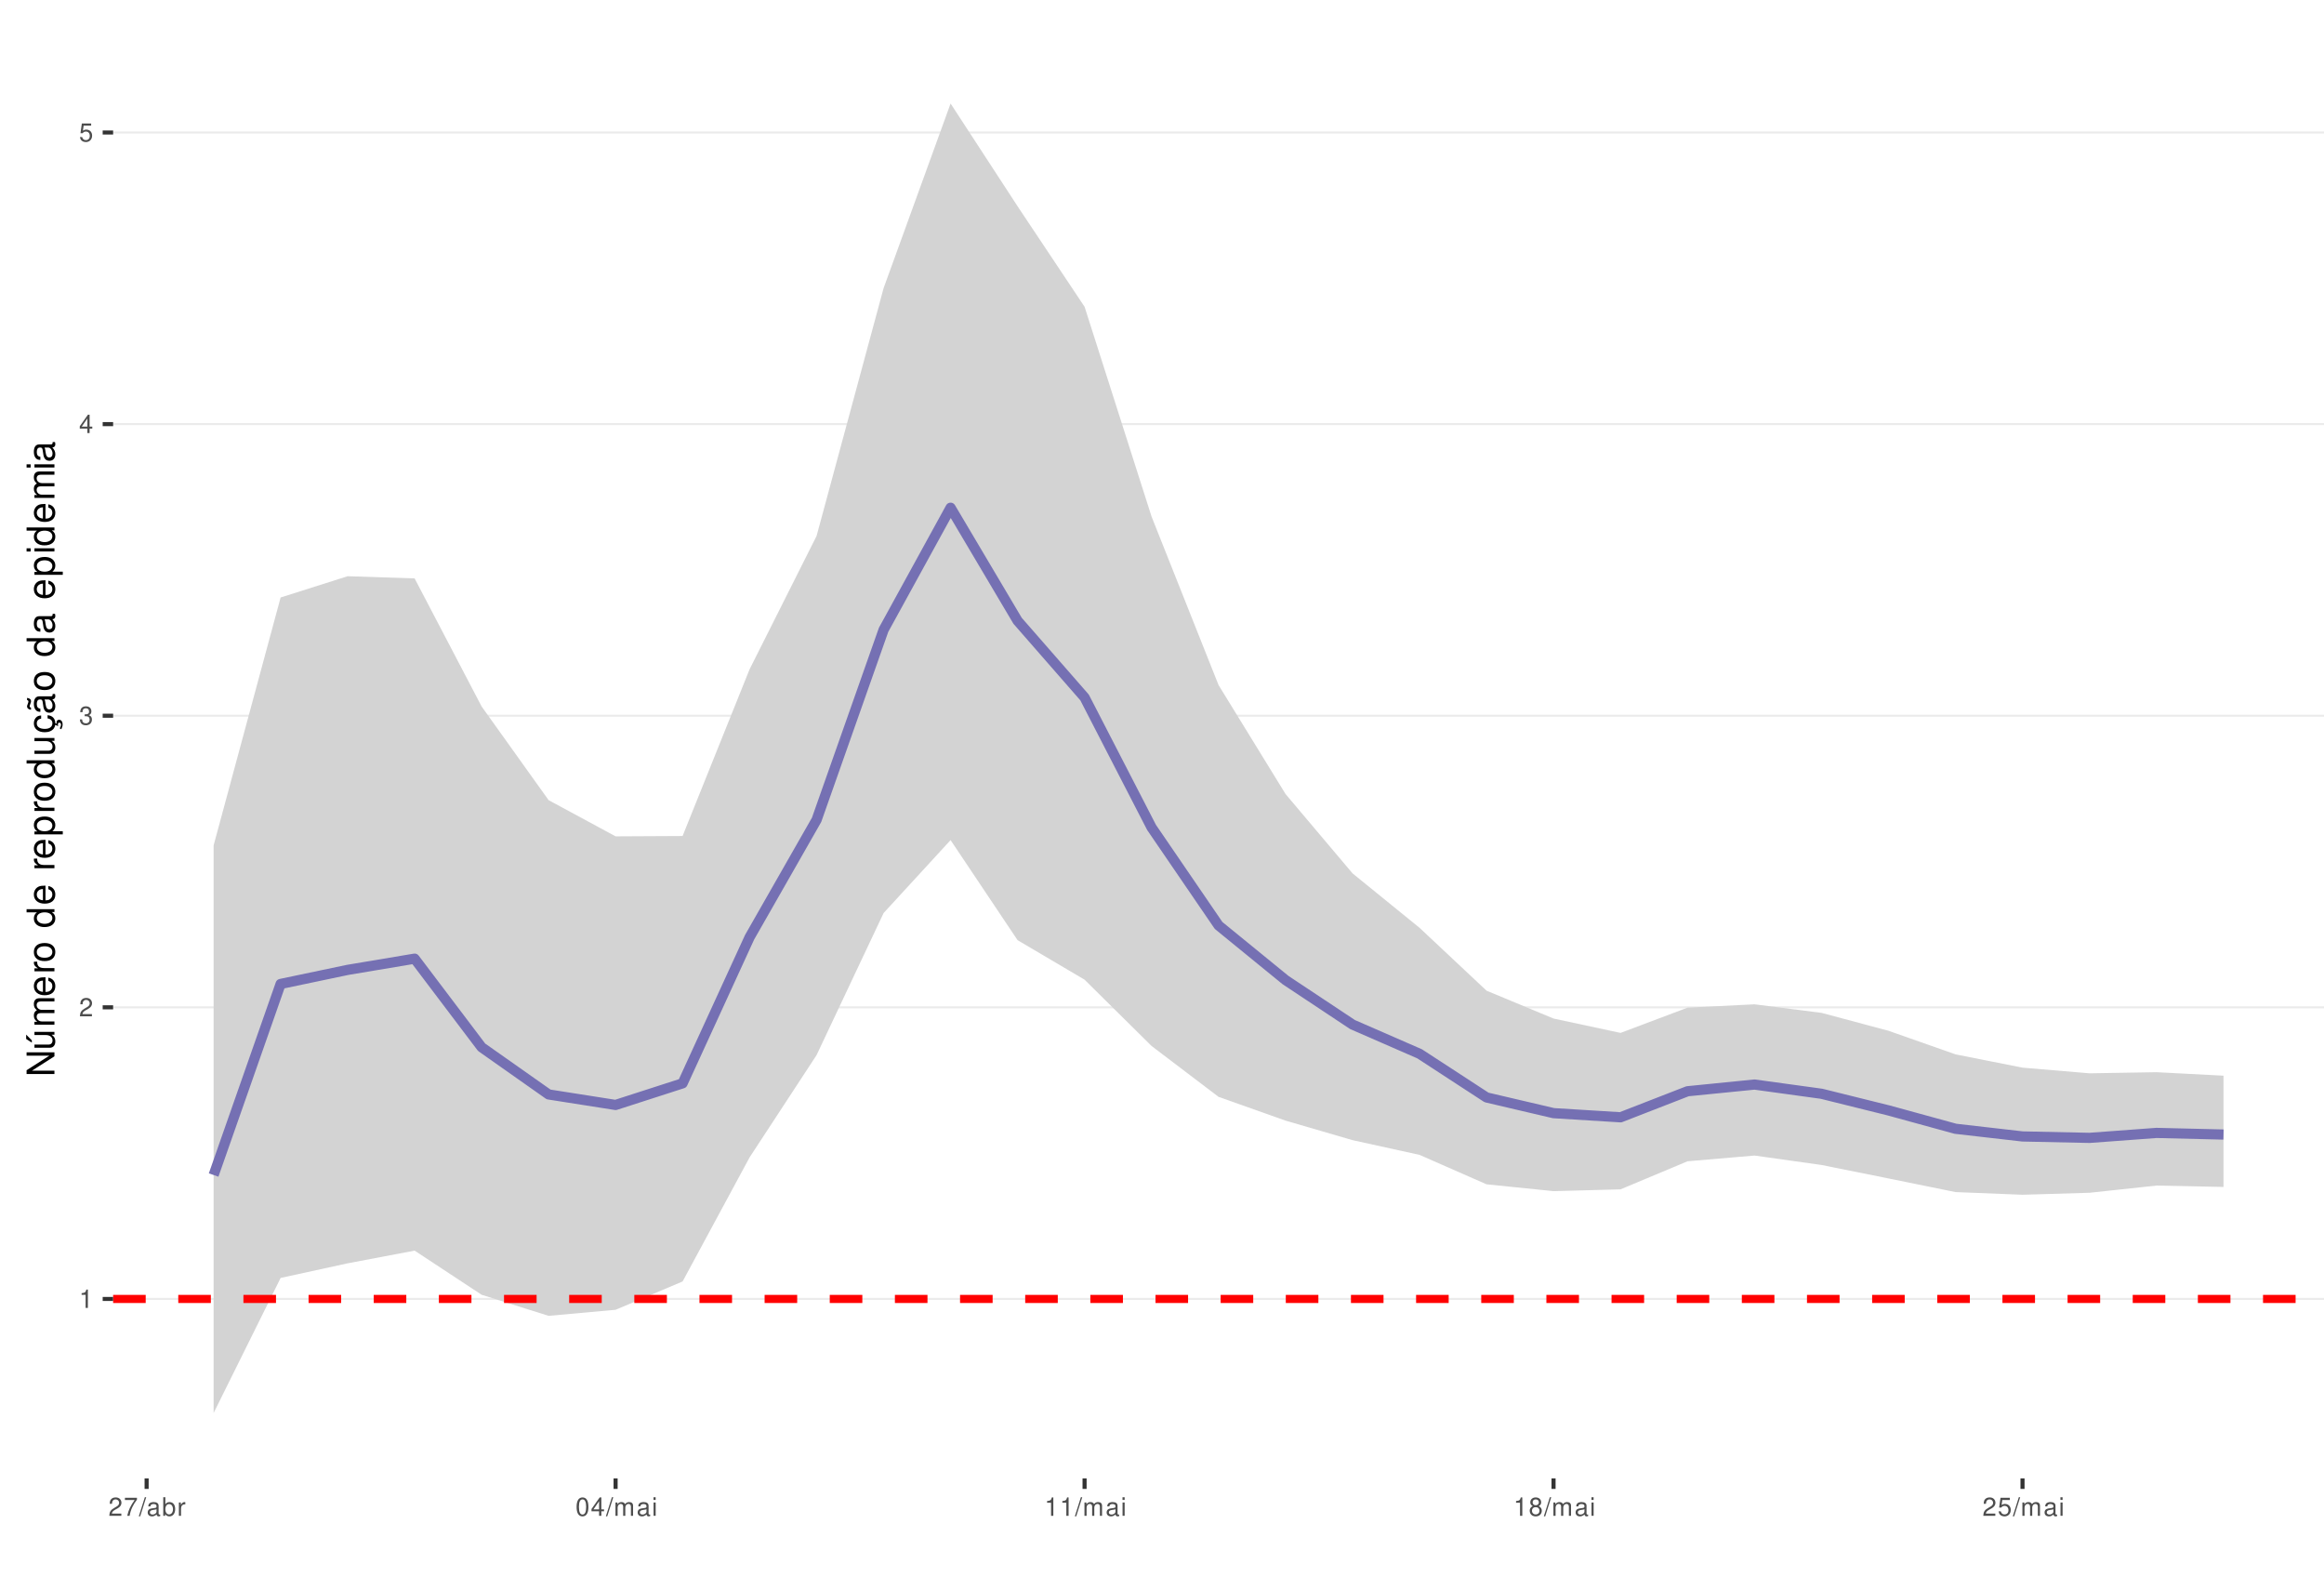
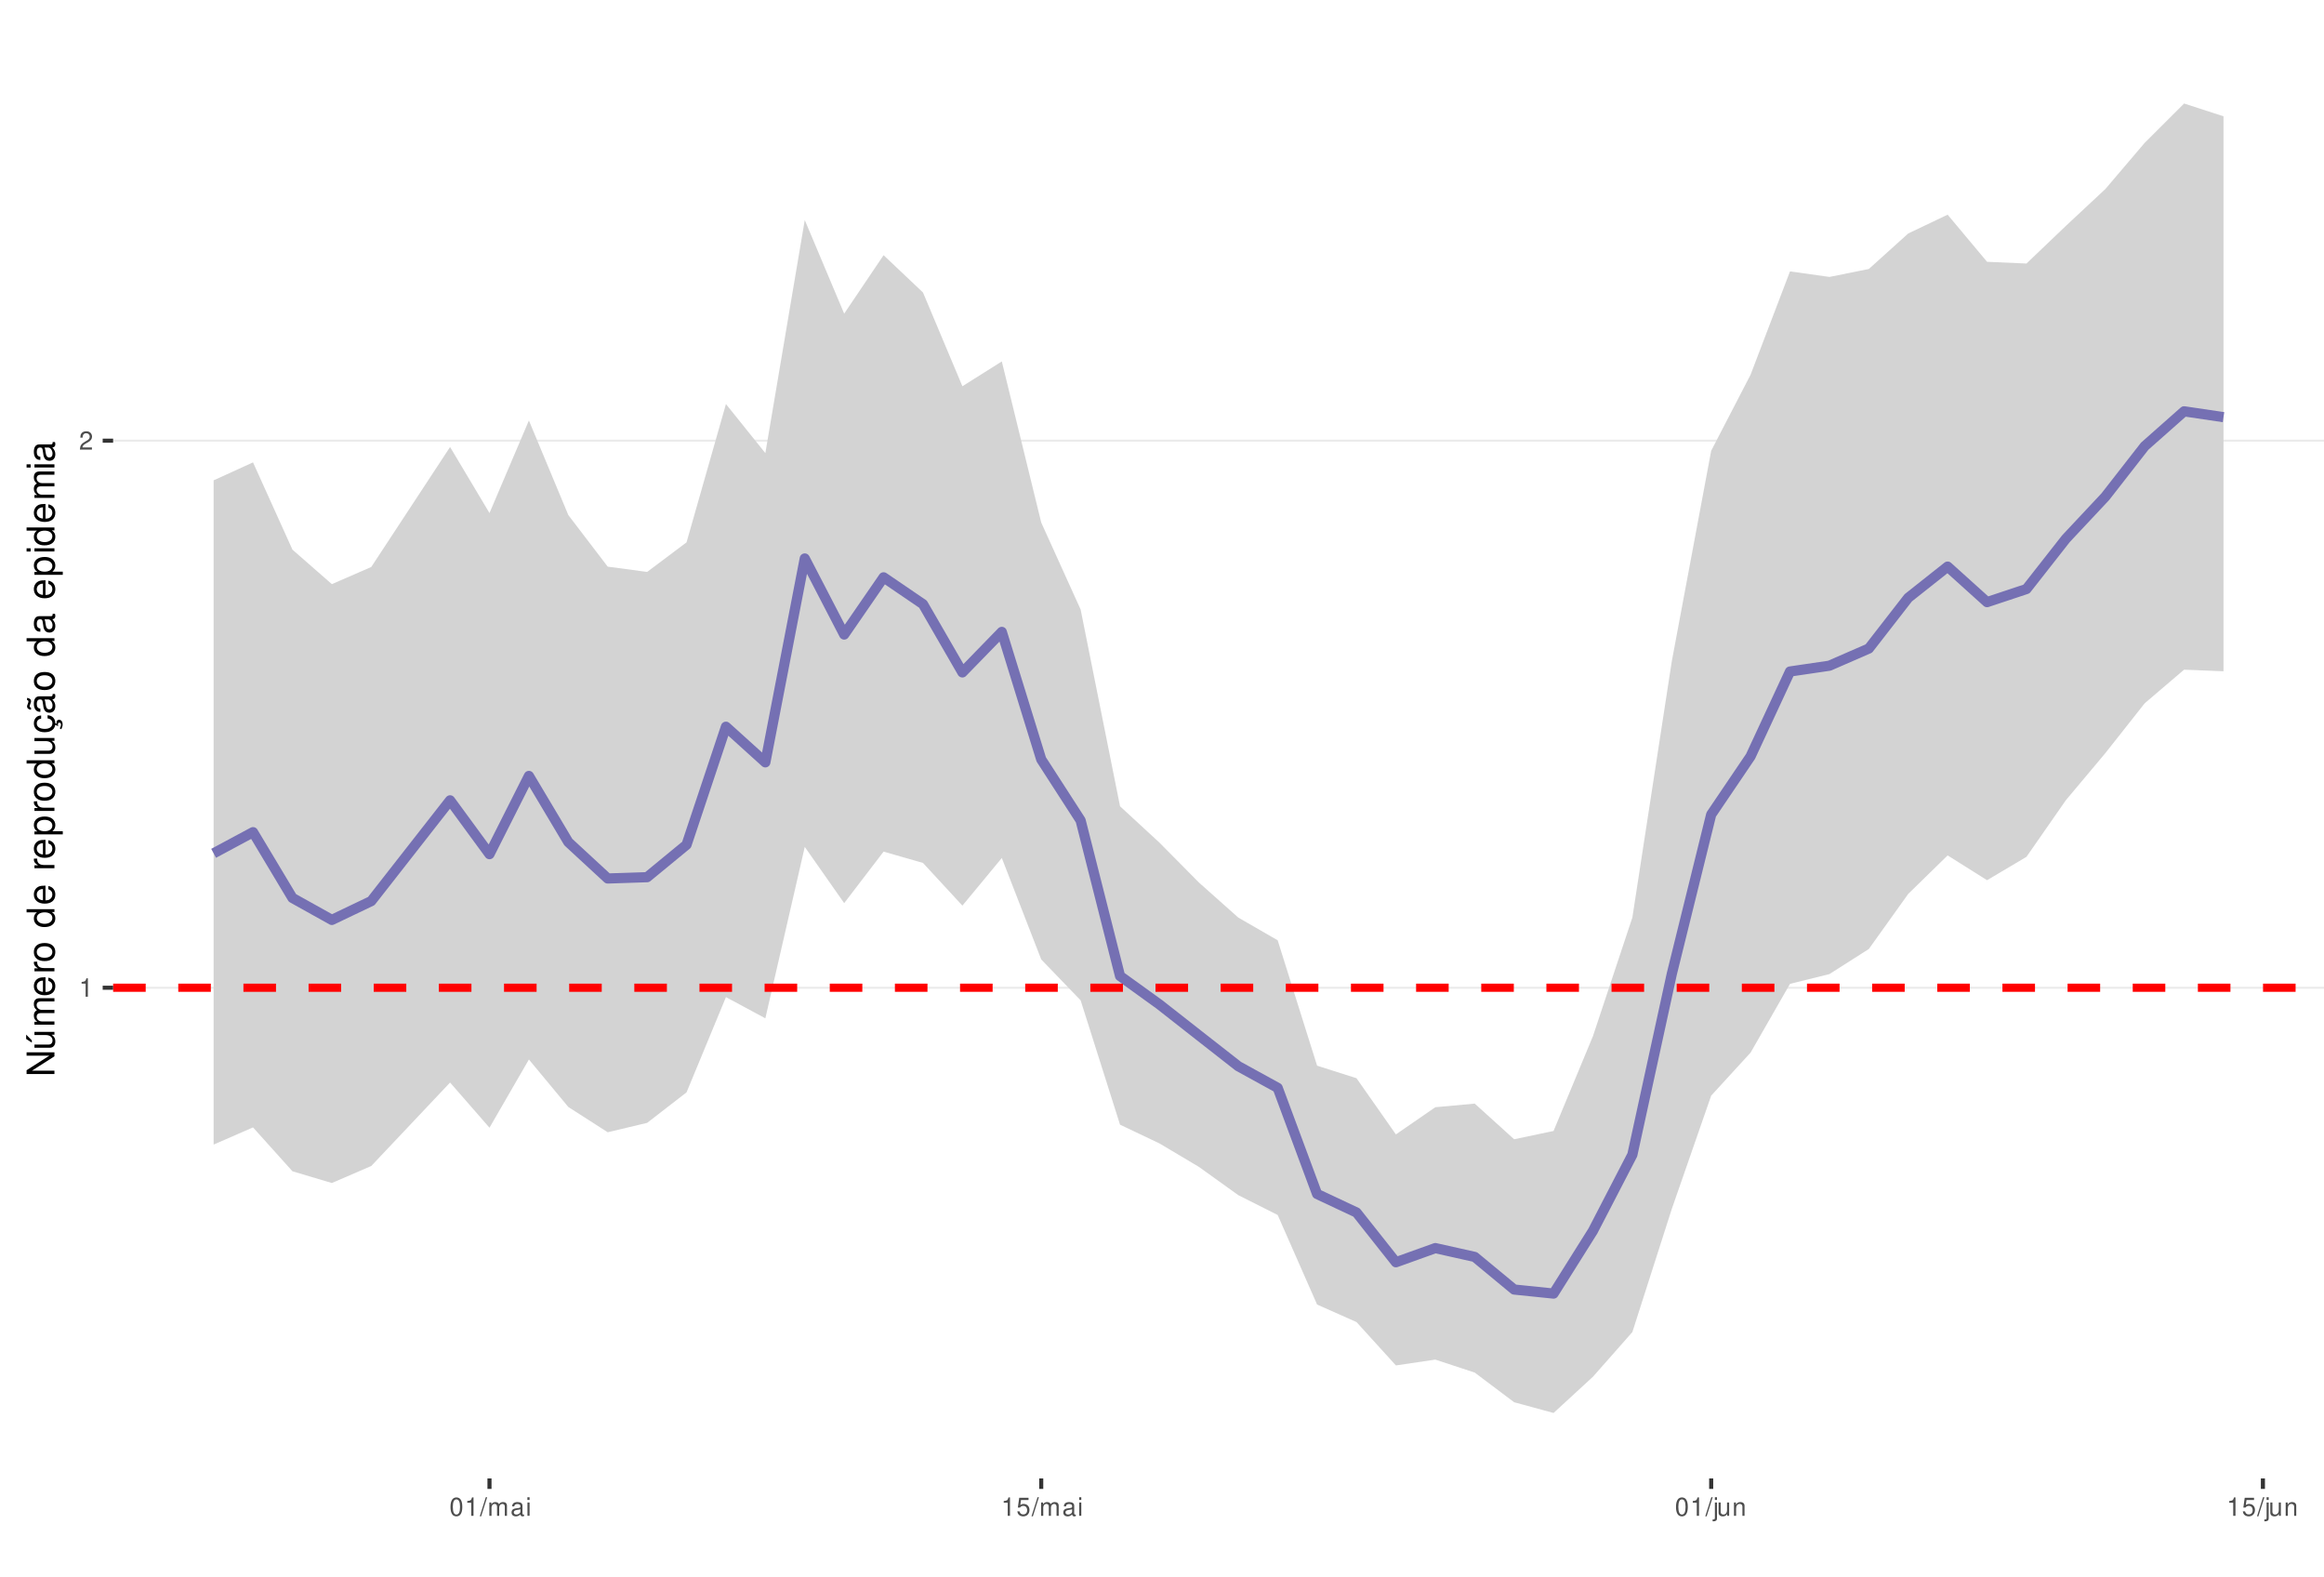
<svg xmlns="http://www.w3.org/2000/svg" xmlns:xlink="http://www.w3.org/1999/xlink" width="609pt" height="413pt" viewBox="0 0 609 413" version="1.1">
  <defs>
    <g>
      <symbol overflow="visible" id="glyph0-0">
        <path style="stroke:none;" d="" />
      </symbol>
      <symbol overflow="visible" id="glyph0-1">
        <path style="stroke:none;" d="M 1.719 -3.422 L 1.719 0 L 2.312 0 L 2.312 -4.812 L 1.922 -4.812 C 1.719 -4.078 1.578 -3.969 0.672 -3.859 L 0.672 -3.422 Z M 1.719 -3.422 " />
      </symbol>
      <symbol overflow="visible" id="glyph0-2">
        <path style="stroke:none;" d="M 3.375 -0.578 L 0.891 -0.578 C 0.938 -0.984 1.156 -1.234 1.734 -1.578 L 2.406 -1.953 C 3.062 -2.328 3.406 -2.812 3.406 -3.406 C 3.406 -3.812 3.234 -4.188 2.969 -4.438 C 2.688 -4.688 2.344 -4.812 1.891 -4.812 C 1.297 -4.812 0.844 -4.594 0.578 -4.188 C 0.422 -3.938 0.344 -3.641 0.328 -3.141 L 0.922 -3.141 C 0.938 -3.469 0.984 -3.672 1.062 -3.828 C 1.219 -4.125 1.516 -4.297 1.875 -4.297 C 2.406 -4.297 2.797 -3.906 2.797 -3.391 C 2.797 -3.016 2.578 -2.672 2.156 -2.438 L 1.547 -2.078 C 0.562 -1.516 0.281 -1.062 0.219 0 L 3.375 0 Z M 3.375 -0.578 " />
      </symbol>
      <symbol overflow="visible" id="glyph0-3">
-         <path style="stroke:none;" d="M 1.469 -2.219 L 1.797 -2.219 C 2.422 -2.219 2.766 -1.922 2.766 -1.344 C 2.766 -0.734 2.406 -0.359 1.797 -0.359 C 1.156 -0.359 0.844 -0.688 0.797 -1.391 L 0.219 -1.391 C 0.234 -1.016 0.312 -0.766 0.422 -0.547 C 0.672 -0.078 1.125 0.156 1.766 0.156 C 2.75 0.156 3.375 -0.438 3.375 -1.344 C 3.375 -1.953 3.141 -2.297 2.562 -2.484 C 3.016 -2.672 3.234 -3 3.234 -3.484 C 3.234 -4.312 2.688 -4.812 1.797 -4.812 C 0.844 -4.812 0.328 -4.281 0.312 -3.266 L 0.906 -3.266 C 0.906 -3.547 0.938 -3.719 1 -3.875 C 1.141 -4.141 1.438 -4.297 1.797 -4.297 C 2.312 -4.297 2.625 -3.984 2.625 -3.469 C 2.625 -3.125 2.516 -2.922 2.25 -2.812 C 2.094 -2.75 1.875 -2.719 1.469 -2.703 Z M 1.469 -2.219 " />
+         <path style="stroke:none;" d="M 1.828 -4.812 C 1.391 -4.812 0.984 -4.609 0.75 -4.281 C 0.438 -3.859 0.281 -3.219 0.281 -2.328 C 0.281 -0.703 0.812 0.156 1.828 0.156 C 2.828 0.156 3.375 -0.703 3.375 -2.297 C 3.375 -3.219 3.234 -3.844 2.922 -4.281 C 2.672 -4.625 2.281 -4.812 1.828 -4.812 Z M 1.828 -4.297 C 2.469 -4.297 2.781 -3.641 2.781 -2.344 C 2.781 -0.969 2.469 -0.328 1.812 -0.328 C 1.203 -0.328 0.891 -1 0.891 -2.328 C 0.891 -3.641 1.203 -4.297 1.828 -4.297 Z M 1.828 -4.297 " />
      </symbol>
      <symbol overflow="visible" id="glyph0-4">
-         <path style="stroke:none;" d="M 2.172 -1.172 L 2.172 0 L 2.766 0 L 2.766 -1.172 L 3.469 -1.172 L 3.469 -1.688 L 2.766 -1.688 L 2.766 -4.812 L 2.328 -4.812 L 0.188 -1.781 L 0.188 -1.172 Z M 2.172 -1.688 L 0.703 -1.688 L 2.172 -3.812 Z M 2.172 -1.688 " />
+         <path style="stroke:none;" d="M 1.531 -4.859 L -0.047 0.141 L 0.312 0.141 L 1.891 -4.859 Z M 1.531 -4.859 " />
      </symbol>
      <symbol overflow="visible" id="glyph0-5">
+         <path style="stroke:none;" d="M 0.469 -3.484 L 0.469 0 L 1.031 0 L 1.031 -2.188 C 1.031 -2.703 1.391 -3.109 1.844 -3.109 C 2.25 -3.109 2.484 -2.844 2.484 -2.406 L 2.484 0 L 3.047 0 L 3.047 -2.188 C 3.047 -2.703 3.422 -3.109 3.875 -3.109 C 4.266 -3.109 4.516 -2.844 4.516 -2.406 L 4.516 0 L 5.078 0 L 5.078 -2.609 C 5.078 -3.234 4.719 -3.594 4.062 -3.594 C 3.594 -3.594 3.312 -3.453 2.984 -3.062 C 2.781 -3.422 2.5 -3.594 2.047 -3.594 C 1.578 -3.594 1.266 -3.422 0.984 -3 L 0.984 -3.484 Z M 0.469 -3.484 " />
+       </symbol>
+       <symbol overflow="visible" id="glyph0-6">
+         <path style="stroke:none;" d="M 3.562 -0.328 C 3.5 -0.312 3.469 -0.312 3.438 -0.312 C 3.25 -0.312 3.141 -0.406 3.141 -0.578 L 3.141 -2.641 C 3.141 -3.25 2.688 -3.594 1.828 -3.594 C 1.312 -3.594 0.906 -3.438 0.672 -3.188 C 0.516 -3 0.453 -2.797 0.438 -2.453 L 0.984 -2.453 C 1.031 -2.875 1.297 -3.078 1.812 -3.078 C 2.312 -3.078 2.594 -2.891 2.594 -2.562 L 2.594 -2.406 C 2.578 -2.172 2.469 -2.078 2.016 -2.031 C 1.219 -1.922 1.109 -1.891 0.891 -1.812 C 0.484 -1.641 0.281 -1.328 0.281 -0.875 C 0.281 -0.25 0.719 0.156 1.422 0.156 C 1.859 0.156 2.219 0 2.609 -0.359 C 2.656 0 2.828 0.156 3.188 0.156 C 3.297 0.156 3.375 0.141 3.562 0.094 Z M 2.594 -1.094 C 2.594 -0.906 2.531 -0.797 2.375 -0.641 C 2.141 -0.438 1.875 -0.328 1.547 -0.328 C 1.109 -0.328 0.859 -0.547 0.859 -0.891 C 0.859 -1.266 1.094 -1.438 1.703 -1.531 C 2.297 -1.609 2.406 -1.641 2.594 -1.719 Z M 2.594 -1.094 " />
+       </symbol>
+       <symbol overflow="visible" id="glyph0-7">
+         <path style="stroke:none;" d="M 1 -3.484 L 0.453 -3.484 L 0.453 0 L 1 0 Z M 1 -4.859 L 0.438 -4.859 L 0.438 -4.156 L 1 -4.156 Z M 1 -4.859 " />
+       </symbol>
+       <symbol overflow="visible" id="glyph0-8">
        <path style="stroke:none;" d="M 3.172 -4.719 L 0.734 -4.719 L 0.375 -2.156 L 0.922 -2.156 C 1.188 -2.469 1.422 -2.594 1.797 -2.594 C 2.422 -2.594 2.812 -2.156 2.812 -1.453 C 2.812 -0.781 2.422 -0.359 1.781 -0.359 C 1.266 -0.359 0.953 -0.625 0.812 -1.156 L 0.234 -1.156 C 0.312 -0.766 0.375 -0.578 0.516 -0.406 C 0.781 -0.047 1.266 0.156 1.797 0.156 C 2.75 0.156 3.422 -0.547 3.422 -1.531 C 3.422 -2.469 2.797 -3.109 1.891 -3.109 C 1.562 -3.109 1.297 -3.016 1.016 -2.828 L 1.203 -4.141 L 3.172 -4.141 Z M 3.172 -4.719 " />
      </symbol>
-       <symbol overflow="visible" id="glyph0-6">
-         <path style="stroke:none;" d="M 3.469 -4.719 L 0.312 -4.719 L 0.312 -4.141 L 2.859 -4.141 C 1.734 -2.531 1.266 -1.547 0.922 0 L 1.547 0 C 1.797 -1.516 2.391 -2.812 3.469 -4.234 Z M 3.469 -4.719 " />
-       </symbol>
-       <symbol overflow="visible" id="glyph0-7">
-         <path style="stroke:none;" d="M 1.531 -4.859 L -0.047 0.141 L 0.312 0.141 L 1.891 -4.859 Z M 1.531 -4.859 " />
-       </symbol>
-       <symbol overflow="visible" id="glyph0-8">
-         <path style="stroke:none;" d="M 3.562 -0.328 C 3.5 -0.312 3.469 -0.312 3.438 -0.312 C 3.25 -0.312 3.141 -0.406 3.141 -0.578 L 3.141 -2.641 C 3.141 -3.25 2.688 -3.594 1.828 -3.594 C 1.312 -3.594 0.906 -3.438 0.672 -3.188 C 0.516 -3 0.453 -2.797 0.438 -2.453 L 0.984 -2.453 C 1.031 -2.875 1.297 -3.078 1.812 -3.078 C 2.312 -3.078 2.594 -2.891 2.594 -2.562 L 2.594 -2.406 C 2.578 -2.172 2.469 -2.078 2.016 -2.031 C 1.219 -1.922 1.109 -1.891 0.891 -1.812 C 0.484 -1.641 0.281 -1.328 0.281 -0.875 C 0.281 -0.25 0.719 0.156 1.422 0.156 C 1.859 0.156 2.219 0 2.609 -0.359 C 2.656 0 2.828 0.156 3.188 0.156 C 3.297 0.156 3.375 0.141 3.562 0.094 Z M 2.594 -1.094 C 2.594 -0.906 2.531 -0.797 2.375 -0.641 C 2.141 -0.438 1.875 -0.328 1.547 -0.328 C 1.109 -0.328 0.859 -0.547 0.859 -0.891 C 0.859 -1.266 1.094 -1.438 1.703 -1.531 C 2.297 -1.609 2.406 -1.641 2.594 -1.719 Z M 2.594 -1.094 " />
-       </symbol>
      <symbol overflow="visible" id="glyph0-9">
-         <path style="stroke:none;" d="M 0.359 -4.859 L 0.359 0 L 0.859 0 L 0.859 -0.453 C 1.125 -0.047 1.484 0.156 1.969 0.156 C 2.875 0.156 3.484 -0.594 3.484 -1.75 C 3.484 -2.891 2.922 -3.594 1.984 -3.594 C 1.516 -3.594 1.172 -3.406 0.906 -3.016 L 0.906 -4.859 Z M 1.891 -3.062 C 2.5 -3.062 2.906 -2.531 2.906 -1.703 C 2.906 -0.906 2.484 -0.359 1.891 -0.359 C 1.297 -0.359 0.906 -0.906 0.906 -1.719 C 0.906 -2.531 1.297 -3.062 1.891 -3.062 Z M 1.891 -3.062 " />
+         <path style="stroke:none;" d="M 0.469 -3.484 L 0.469 0.5 C 0.469 0.859 0.359 0.969 0.016 0.969 C -0.031 0.969 -0.047 0.969 -0.125 0.953 L -0.125 1.438 C -0.047 1.438 -0.016 1.453 0.062 1.453 C 0.688 1.453 1.016 1.203 1.016 0.719 L 1.016 -3.484 Z M 1.016 -4.859 L 0.469 -4.859 L 0.469 -4.156 L 1.016 -4.156 Z M 1.016 -4.859 " />
      </symbol>
      <symbol overflow="visible" id="glyph0-10">
-         <path style="stroke:none;" d="M 0.453 -3.484 L 0.453 0 L 1.016 0 L 1.016 -1.812 C 1.031 -2.656 1.375 -3.016 2.141 -3 L 2.141 -3.562 C 2.047 -3.578 1.984 -3.594 1.922 -3.594 C 1.562 -3.594 1.297 -3.375 0.969 -2.859 L 0.969 -3.484 Z M 0.453 -3.484 " />
+         <path style="stroke:none;" d="M 3.203 0 L 3.203 -3.484 L 2.656 -3.484 L 2.656 -1.516 C 2.656 -0.797 2.281 -0.328 1.703 -0.328 C 1.266 -0.328 0.984 -0.594 0.984 -1.016 L 0.984 -3.484 L 0.438 -3.484 L 0.438 -0.797 C 0.438 -0.219 0.859 0.156 1.547 0.156 C 2.062 0.156 2.391 -0.031 2.703 -0.484 L 2.703 0 Z M 3.203 0 " />
      </symbol>
      <symbol overflow="visible" id="glyph0-11">
-         <path style="stroke:none;" d="M 1.828 -4.812 C 1.391 -4.812 0.984 -4.609 0.75 -4.281 C 0.438 -3.859 0.281 -3.219 0.281 -2.328 C 0.281 -0.703 0.812 0.156 1.828 0.156 C 2.828 0.156 3.375 -0.703 3.375 -2.297 C 3.375 -3.219 3.234 -3.844 2.922 -4.281 C 2.672 -4.625 2.281 -4.812 1.828 -4.812 Z M 1.828 -4.297 C 2.469 -4.297 2.781 -3.641 2.781 -2.344 C 2.781 -0.969 2.469 -0.328 1.812 -0.328 C 1.203 -0.328 0.891 -1 0.891 -2.328 C 0.891 -3.641 1.203 -4.297 1.828 -4.297 Z M 1.828 -4.297 " />
-       </symbol>
-       <symbol overflow="visible" id="glyph0-12">
-         <path style="stroke:none;" d="M 0.469 -3.484 L 0.469 0 L 1.031 0 L 1.031 -2.188 C 1.031 -2.703 1.391 -3.109 1.844 -3.109 C 2.25 -3.109 2.484 -2.844 2.484 -2.406 L 2.484 0 L 3.047 0 L 3.047 -2.188 C 3.047 -2.703 3.422 -3.109 3.875 -3.109 C 4.266 -3.109 4.516 -2.844 4.516 -2.406 L 4.516 0 L 5.078 0 L 5.078 -2.609 C 5.078 -3.234 4.719 -3.594 4.062 -3.594 C 3.594 -3.594 3.312 -3.453 2.984 -3.062 C 2.781 -3.422 2.5 -3.594 2.047 -3.594 C 1.578 -3.594 1.266 -3.422 0.984 -3 L 0.984 -3.484 Z M 0.469 -3.484 " />
-       </symbol>
-       <symbol overflow="visible" id="glyph0-13">
-         <path style="stroke:none;" d="M 1 -3.484 L 0.453 -3.484 L 0.453 0 L 1 0 Z M 1 -4.859 L 0.438 -4.859 L 0.438 -4.156 L 1 -4.156 Z M 1 -4.859 " />
-       </symbol>
-       <symbol overflow="visible" id="glyph0-14">
-         <path style="stroke:none;" d="M 2.609 -2.531 C 3.094 -2.828 3.25 -3.078 3.25 -3.531 C 3.25 -4.281 2.672 -4.812 1.828 -4.812 C 1 -4.812 0.406 -4.281 0.406 -3.531 C 0.406 -3.078 0.562 -2.844 1.047 -2.531 C 0.516 -2.266 0.25 -1.875 0.25 -1.344 C 0.25 -0.453 0.891 0.156 1.828 0.156 C 2.766 0.156 3.422 -0.453 3.422 -1.344 C 3.422 -1.875 3.141 -2.266 2.609 -2.531 Z M 1.828 -4.297 C 2.328 -4.297 2.656 -4 2.656 -3.516 C 2.656 -3.062 2.328 -2.766 1.828 -2.766 C 1.328 -2.766 1.016 -3.062 1.016 -3.531 C 1.016 -4 1.328 -4.297 1.828 -4.297 Z M 1.828 -2.266 C 2.422 -2.266 2.812 -1.891 2.812 -1.328 C 2.812 -0.75 2.422 -0.359 1.812 -0.359 C 1.25 -0.359 0.844 -0.766 0.844 -1.312 C 0.844 -1.891 1.234 -2.266 1.828 -2.266 Z M 1.828 -2.266 " />
+         <path style="stroke:none;" d="M 0.469 -3.484 L 0.469 0 L 1.031 0 L 1.031 -1.922 C 1.031 -2.641 1.391 -3.109 1.969 -3.109 C 2.406 -3.109 2.688 -2.828 2.688 -2.422 L 2.688 0 L 3.234 0 L 3.234 -2.641 C 3.234 -3.219 2.812 -3.594 2.141 -3.594 C 1.625 -3.594 1.281 -3.391 0.984 -2.906 L 0.984 -3.484 Z M 0.469 -3.484 " />
      </symbol>
      <symbol overflow="visible" id="glyph1-0">
        <path style="stroke:none;" d="" />
      </symbol>
      <symbol overflow="visible" id="glyph1-1">
        <path style="stroke:none;" d="M -7.297 -6.453 L -7.297 -5.578 L -1.328 -5.578 L -7.297 -1.766 L -7.297 -0.766 L 0 -0.766 L 0 -1.641 L -5.906 -1.641 L 0 -5.406 L 0 -6.453 Z M -7.297 -6.453 " />
      </symbol>
      <symbol overflow="visible" id="glyph1-2">
        <path style="stroke:none;" d="M 0 -4.812 L -5.234 -4.812 L -5.234 -3.984 L -2.266 -3.984 C -1.203 -3.984 -0.5 -3.438 -0.5 -2.562 C -0.5 -1.906 -0.906 -1.484 -1.531 -1.484 L -5.234 -1.484 L -5.234 -0.656 L -1.203 -0.656 C -0.328 -0.656 0.234 -1.297 0.234 -2.312 C 0.234 -3.094 -0.047 -3.578 -0.734 -4.062 L 0 -4.062 Z M -7.406 -2.953 L -5.922 -2 L -5.922 -2.594 L -7.406 -4.094 Z M -7.406 -2.953 " />
      </symbol>
      <symbol overflow="visible" id="glyph1-3">
        <path style="stroke:none;" d="M -5.234 -0.703 L 0 -0.703 L 0 -1.547 L -3.297 -1.547 C -4.047 -1.547 -4.656 -2.094 -4.656 -2.766 C -4.656 -3.391 -4.281 -3.734 -3.609 -3.734 L 0 -3.734 L 0 -4.578 L -3.297 -4.578 C -4.047 -4.578 -4.656 -5.125 -4.656 -5.812 C -4.656 -6.422 -4.266 -6.781 -3.609 -6.781 L 0 -6.781 L 0 -7.625 L -3.938 -7.625 C -4.875 -7.625 -5.391 -7.078 -5.391 -6.094 C -5.391 -5.406 -5.188 -4.984 -4.594 -4.484 C -5.156 -4.188 -5.391 -3.766 -5.391 -3.078 C -5.391 -2.375 -5.125 -1.906 -4.5 -1.469 L -5.234 -1.469 Z M -5.234 -0.703 " />
      </symbol>
      <symbol overflow="visible" id="glyph1-4">
        <path style="stroke:none;" d="M -2.344 -5.125 C -3.141 -5.125 -3.625 -5.062 -4.016 -4.922 C -4.875 -4.578 -5.391 -3.781 -5.391 -2.797 C -5.391 -1.344 -4.281 -0.406 -2.547 -0.406 C -0.812 -0.406 0.234 -1.297 0.234 -2.781 C 0.234 -3.984 -0.453 -4.812 -1.594 -5.016 L -1.594 -4.188 C -0.906 -3.953 -0.547 -3.484 -0.547 -2.812 C -0.547 -2.281 -0.781 -1.828 -1.219 -1.547 C -1.516 -1.344 -1.812 -1.281 -2.344 -1.266 Z M -3.016 -1.297 C -3.984 -1.359 -4.625 -1.953 -4.625 -2.797 C -4.625 -3.641 -3.953 -4.234 -3.016 -4.234 Z M -3.016 -1.297 " />
      </symbol>
      <symbol overflow="visible" id="glyph1-5">
        <path style="stroke:none;" d="M -5.234 -0.688 L 0 -0.688 L 0 -1.531 L -2.719 -1.531 C -3.984 -1.547 -4.547 -2.062 -4.516 -3.203 L -5.359 -3.203 C -5.375 -3.062 -5.391 -2.984 -5.391 -2.891 C -5.391 -2.344 -5.062 -1.938 -4.297 -1.453 L -5.234 -1.453 Z M -5.234 -0.688 " />
      </symbol>
      <symbol overflow="visible" id="glyph1-6">
        <path style="stroke:none;" d="M -5.391 -2.719 C -5.391 -1.234 -4.344 -0.359 -2.578 -0.359 C -0.812 -0.359 0.234 -1.234 0.234 -2.734 C 0.234 -4.203 -0.812 -5.094 -2.547 -5.094 C -4.359 -5.094 -5.391 -4.234 -5.391 -2.719 Z M -4.625 -2.734 C -4.625 -3.672 -3.844 -4.234 -2.547 -4.234 C -1.312 -4.234 -0.547 -3.656 -0.547 -2.734 C -0.547 -1.797 -1.312 -1.234 -2.578 -1.234 C -3.844 -1.234 -4.625 -1.797 -4.625 -2.734 Z M -4.625 -2.734 " />
      </symbol>
      <symbol overflow="visible" id="glyph1-7">
        <path style="stroke:none;" d="" />
      </symbol>
      <symbol overflow="visible" id="glyph1-8">
        <path style="stroke:none;" d="M -7.297 -4.953 L -7.297 -4.125 L -4.578 -4.125 C -5.109 -3.766 -5.391 -3.203 -5.391 -2.516 C -5.391 -1.156 -4.297 -0.266 -2.625 -0.266 C -0.859 -0.266 0.234 -1.125 0.234 -2.547 C 0.234 -3.266 -0.047 -3.766 -0.688 -4.203 L 0 -4.203 L 0 -4.953 Z M -4.609 -2.656 C -4.609 -3.547 -3.812 -4.125 -2.562 -4.125 C -1.344 -4.125 -0.547 -3.547 -0.547 -2.656 C -0.547 -1.734 -1.359 -1.125 -2.578 -1.125 C -3.797 -1.125 -4.609 -1.734 -4.609 -2.656 Z M -4.609 -2.656 " />
      </symbol>
      <symbol overflow="visible" id="glyph1-9">
        <path style="stroke:none;" d="M 2.188 -0.547 L 2.188 -1.375 L -0.547 -1.375 C -0.016 -1.812 0.234 -2.312 0.234 -2.984 C 0.234 -4.344 -0.859 -5.234 -2.531 -5.234 C -4.297 -5.234 -5.391 -4.375 -5.391 -2.984 C -5.391 -2.266 -5.062 -1.703 -4.453 -1.312 L -5.234 -1.312 L -5.234 -0.547 Z M -4.609 -2.844 C -4.609 -3.766 -3.797 -4.359 -2.547 -4.359 C -1.359 -4.359 -0.547 -3.75 -0.547 -2.844 C -0.547 -1.953 -1.344 -1.375 -2.578 -1.375 C -3.812 -1.375 -4.609 -1.953 -4.609 -2.844 Z M -4.609 -2.844 " />
      </symbol>
      <symbol overflow="visible" id="glyph1-10">
        <path style="stroke:none;" d="M 0 -4.812 L -5.234 -4.812 L -5.234 -3.984 L -2.266 -3.984 C -1.203 -3.984 -0.5 -3.438 -0.5 -2.562 C -0.5 -1.906 -0.906 -1.484 -1.531 -1.484 L -5.234 -1.484 L -5.234 -0.656 L -1.203 -0.656 C -0.328 -0.656 0.234 -1.297 0.234 -2.312 C 0.234 -3.094 -0.047 -3.578 -0.734 -4.062 L 0 -4.062 Z M 0 -4.812 " />
      </symbol>
      <symbol overflow="visible" id="glyph1-11">
        <path style="stroke:none;" d="M 0.234 -2.641 C 0.234 -3.875 -0.547 -4.703 -1.797 -4.766 L -1.797 -3.938 C -0.953 -3.797 -0.531 -3.359 -0.531 -2.656 C -0.531 -1.734 -1.281 -1.188 -2.516 -1.188 C -3.844 -1.188 -4.625 -1.719 -4.625 -2.625 C -4.625 -3.328 -4.203 -3.766 -3.484 -3.875 L -3.484 -4.703 C -3.984 -4.672 -4.312 -4.562 -4.609 -4.359 C -5.094 -4 -5.391 -3.375 -5.391 -2.641 C -5.391 -1.219 -4.266 -0.312 -2.531 -0.312 C -1.469 -0.312 -0.625 -0.672 -0.156 -1.312 C 0.047 -1.594 0.125 -1.812 0.203 -2.25 L 0.922 -1.938 L 0.984 -2.062 C 0.938 -2.188 0.906 -2.25 0.906 -2.375 C 0.906 -2.656 1.047 -2.828 1.281 -2.828 C 1.547 -2.828 1.734 -2.594 1.734 -2.297 C 1.734 -2.031 1.672 -1.844 1.438 -1.406 L 1.406 -1.312 L 1.812 -1.094 C 2.078 -1.75 2.141 -1.953 2.141 -2.344 C 2.141 -3.109 1.781 -3.578 1.203 -3.578 C 0.781 -3.578 0.547 -3.297 0.547 -2.797 C 0.547 -2.703 0.547 -2.641 0.562 -2.516 Z M 0.234 -2.641 " />
      </symbol>
      <symbol overflow="visible" id="glyph1-12">
        <path style="stroke:none;" d="M -0.484 -5.344 C -0.469 -5.266 -0.469 -5.219 -0.469 -5.172 C -0.469 -4.875 -0.625 -4.719 -0.875 -4.719 L -3.953 -4.719 C -4.891 -4.719 -5.391 -4.047 -5.391 -2.75 C -5.391 -1.984 -5.172 -1.375 -4.781 -1.016 C -4.516 -0.766 -4.203 -0.672 -3.688 -0.656 L -3.688 -1.484 C -4.328 -1.562 -4.625 -1.938 -4.625 -2.719 C -4.625 -3.484 -4.344 -3.891 -3.844 -3.891 L -3.625 -3.891 C -3.266 -3.875 -3.125 -3.703 -3.047 -3.016 C -2.891 -1.844 -2.844 -1.656 -2.719 -1.344 C -2.453 -0.734 -2 -0.422 -1.312 -0.422 C -0.375 -0.422 0.234 -1.078 0.234 -2.141 C 0.234 -2.797 0 -3.328 -0.547 -3.922 C 0 -3.984 0.234 -4.234 0.234 -4.781 C 0.234 -4.953 0.203 -5.062 0.141 -5.344 Z M -1.656 -3.891 C -1.375 -3.891 -1.203 -3.812 -0.969 -3.562 C -0.656 -3.219 -0.5 -2.812 -0.5 -2.312 C -0.5 -1.672 -0.812 -1.297 -1.344 -1.297 C -1.891 -1.297 -2.172 -1.656 -2.297 -2.547 C -2.422 -3.438 -2.453 -3.609 -2.594 -3.891 Z M -7.172 -3.75 C -6.922 -3.672 -6.812 -3.547 -6.812 -3.375 C -6.812 -3.25 -6.875 -2.984 -6.984 -2.734 C -7.156 -2.312 -7.172 -2.25 -7.172 -2.047 C -7.172 -1.594 -6.797 -1.297 -6.141 -1.188 L -6.141 -1.766 C -6.375 -1.812 -6.5 -1.938 -6.5 -2.094 C -6.5 -2.203 -6.469 -2.344 -6.375 -2.578 C -6.156 -3.156 -6.125 -3.234 -6.125 -3.438 C -6.125 -3.922 -6.484 -4.219 -7.172 -4.312 Z M -7.172 -3.75 " />
      </symbol>
      <symbol overflow="visible" id="glyph1-13">
        <path style="stroke:none;" d="M -0.484 -5.344 C -0.469 -5.266 -0.469 -5.219 -0.469 -5.172 C -0.469 -4.875 -0.625 -4.719 -0.875 -4.719 L -3.953 -4.719 C -4.891 -4.719 -5.391 -4.047 -5.391 -2.75 C -5.391 -1.984 -5.172 -1.375 -4.781 -1.016 C -4.516 -0.766 -4.203 -0.672 -3.688 -0.656 L -3.688 -1.484 C -4.328 -1.562 -4.625 -1.938 -4.625 -2.719 C -4.625 -3.484 -4.344 -3.891 -3.844 -3.891 L -3.625 -3.891 C -3.266 -3.875 -3.125 -3.703 -3.047 -3.016 C -2.891 -1.844 -2.844 -1.656 -2.719 -1.344 C -2.453 -0.734 -2 -0.422 -1.312 -0.422 C -0.375 -0.422 0.234 -1.078 0.234 -2.141 C 0.234 -2.797 0 -3.328 -0.547 -3.922 C 0 -3.984 0.234 -4.234 0.234 -4.781 C 0.234 -4.953 0.203 -5.062 0.141 -5.344 Z M -1.656 -3.891 C -1.375 -3.891 -1.203 -3.812 -0.969 -3.562 C -0.656 -3.219 -0.5 -2.812 -0.5 -2.312 C -0.5 -1.672 -0.812 -1.297 -1.344 -1.297 C -1.891 -1.297 -2.172 -1.656 -2.297 -2.547 C -2.422 -3.438 -2.453 -3.609 -2.594 -3.891 Z M -1.656 -3.891 " />
      </symbol>
      <symbol overflow="visible" id="glyph1-14">
        <path style="stroke:none;" d="M -5.234 -1.5 L -5.234 -0.672 L 0 -0.672 L 0 -1.5 Z M -7.297 -1.5 L -7.297 -0.656 L -6.234 -0.656 L -6.234 -1.5 Z M -7.297 -1.5 " />
      </symbol>
    </g>
    <clipPath id="clip1">
      <path d="M 29.645 9.961 L 609 9.961 L 609 387.328 L 29.645 387.328 Z M 29.645 9.961 " />
    </clipPath>
    <clipPath id="clip2">
-       <path d="M 29.645 340 L 609 340 L 609 341 L 29.645 341 Z M 29.645 340 " />
+       <path d="M 29.645 258 L 609 258 L 609 260 L 29.645 260 Z M 29.645 258 " />
    </clipPath>
    <clipPath id="clip3">
-       <path d="M 29.645 263 L 609 263 L 609 265 L 29.645 265 Z M 29.645 263 " />
+       <path d="M 29.645 115 L 609 115 L 609 116 L 29.645 116 Z M 29.645 115 " />
    </clipPath>
    <clipPath id="clip4">
-       <path d="M 29.645 187 L 609 187 L 609 188 L 29.645 188 Z M 29.645 187 " />
-     </clipPath>
-     <clipPath id="clip5">
-       <path d="M 29.645 110 L 609 110 L 609 112 L 29.645 112 Z M 29.645 110 " />
-     </clipPath>
-     <clipPath id="clip6">
-       <path d="M 29.645 34 L 609 34 L 609 35 L 29.645 35 Z M 29.645 34 " />
-     </clipPath>
-     <clipPath id="clip7">
-       <path d="M 29.645 339 L 609 339 L 609 342 L 29.645 342 Z M 29.645 339 " />
+       <path d="M 29.645 257 L 609 257 L 609 260 L 29.645 260 Z M 29.645 257 " />
    </clipPath>
  </defs>
  <g id="surface53">
    <rect x="0" y="0" width="609" height="413" style="fill:rgb(100%,100%,100%);fill-opacity:1;stroke:none;" />
    <rect x="0" y="0" width="609" height="413" style="fill:rgb(100%,100%,100%);fill-opacity:1;stroke:none;" />
    <path style="fill:none;stroke-width:1.067;stroke-linecap:round;stroke-linejoin:round;stroke:rgb(100%,100%,100%);stroke-opacity:1;stroke-miterlimit:10;" d="M 0 413 L 609 413 L 609 0 L 0 0 Z M 0 413 " />
    <g clip-path="url(#clip1)" clip-rule="nonzero">
      <path style=" stroke:none;fill-rule:nonzero;fill:rgb(100%,100%,100%);fill-opacity:1;" d="M 29.645 387.328 L 609 387.328 L 609 9.961 L 29.645 9.961 Z M 29.645 387.328 " />
    </g>
    <g clip-path="url(#clip2)" clip-rule="nonzero">
-       <path style="fill:none;stroke-width:0.533;stroke-linecap:butt;stroke-linejoin:round;stroke:rgb(92.157%,92.157%,92.157%);stroke-opacity:1;stroke-miterlimit:10;" d="M 29.645 340.301 L 609 340.301 " />
+       <path style="fill:none;stroke-width:0.533;stroke-linecap:butt;stroke-linejoin:round;stroke:rgb(92.157%,92.157%,92.157%);stroke-opacity:1;stroke-miterlimit:10;" d="M 29.645 258.77 L 609 258.77 " />
    </g>
    <g clip-path="url(#clip3)" clip-rule="nonzero">
-       <path style="fill:none;stroke-width:0.533;stroke-linecap:butt;stroke-linejoin:round;stroke:rgb(92.157%,92.157%,92.157%);stroke-opacity:1;stroke-miterlimit:10;" d="M 29.645 263.902 L 609 263.902 " />
+       <path style="fill:none;stroke-width:0.533;stroke-linecap:butt;stroke-linejoin:round;stroke:rgb(92.157%,92.157%,92.157%);stroke-opacity:1;stroke-miterlimit:10;" d="M 29.645 115.445 L 609 115.445 " />
    </g>
+     <path style=" stroke:none;fill-rule:nonzero;fill:rgb(82.745%,82.745%,82.745%);fill-opacity:1;" d="M 55.98 125.844 L 66.305 121.133 L 76.633 143.996 L 86.961 153.035 L 97.289 148.539 L 117.941 117.105 L 128.27 134.41 L 138.598 110.16 L 148.926 134.934 L 159.25 148.453 L 169.578 149.836 L 179.906 142.086 L 190.234 105.855 L 200.559 118.711 L 210.887 57.648 L 221.215 82.168 L 231.543 66.855 L 241.867 76.625 L 252.195 101.191 L 262.523 94.688 L 272.852 136.895 L 283.176 159.68 L 293.504 211.23 L 303.832 220.754 L 314.16 231.191 L 324.484 240.383 L 334.812 246.34 L 345.141 279.188 L 355.469 282.473 L 365.793 297.195 L 376.121 290.074 L 386.449 289.125 L 396.777 298.465 L 407.105 296.297 L 417.43 271.453 L 427.758 240.383 L 438.086 173.27 L 448.414 118.086 L 458.738 98.16 L 469.066 71.098 L 479.395 72.551 L 489.723 70.473 L 500.047 61.164 L 510.375 56.242 L 520.703 68.586 L 531.031 69.039 L 541.355 59.184 L 551.684 49.547 L 562.012 37.422 L 572.34 27.117 L 582.664 30.469 L 582.664 175.859 L 572.34 175.441 L 562.012 184.25 L 551.684 197.328 L 541.355 209.641 L 531.031 224.477 L 520.703 230.598 L 510.375 224.102 L 500.047 234.188 L 489.723 248.621 L 479.395 255.195 L 469.066 257.754 L 458.738 275.766 L 448.414 287.035 L 438.086 316.734 L 427.758 348.977 L 417.43 360.68 L 407.105 370.176 L 396.777 367.359 L 386.449 359.59 L 376.121 356.191 L 365.793 357.719 L 355.469 346.355 L 345.141 341.766 L 334.812 318.305 L 324.484 313.105 L 314.16 305.695 L 303.832 299.555 L 293.504 294.645 L 283.176 262.066 L 272.852 251.355 L 262.523 224.777 L 252.195 237.258 L 241.867 226.074 L 231.543 223.109 L 221.215 236.602 L 210.887 221.875 L 200.559 266.785 L 190.234 261.227 L 179.906 286.18 L 169.578 294.172 L 159.25 296.629 L 148.926 290.008 L 138.598 277.566 L 128.27 295.438 L 117.941 283.605 L 97.289 305.469 L 86.961 309.93 L 76.633 306.852 L 66.305 295.359 L 55.98 299.863 Z M 55.98 125.844 " />
+     <path style="fill:none;stroke-width:2.667;stroke-linecap:butt;stroke-linejoin:round;stroke:rgb(45.882%,43.922%,70.196%);stroke-opacity:1;stroke-miterlimit:10;" d="M 55.98 223.555 L 66.305 218.012 L 76.633 235.242 L 86.961 241 L 97.289 236.066 L 117.941 209.676 L 128.27 223.773 L 138.598 203.285 L 148.926 220.613 L 159.25 230.148 L 169.578 229.805 L 179.906 221.312 L 190.234 190.387 L 200.559 199.719 L 210.887 146.309 L 221.215 166.234 L 231.543 151.25 L 241.867 158.281 L 252.195 176.16 L 262.523 165.547 L 272.852 198.945 L 283.176 214.941 L 293.504 255.699 L 303.832 263.145 L 314.16 271.246 L 324.484 279.324 L 334.812 285 L 345.141 312.801 L 355.469 317.652 L 365.793 330.688 L 376.121 326.98 L 386.449 329.289 L 396.777 337.832 L 407.105 338.895 L 417.43 322.465 L 427.758 302.523 L 438.086 255.172 L 448.414 213.395 L 458.738 198.145 L 469.066 175.922 L 479.395 174.402 L 489.723 169.902 L 500.047 156.617 L 510.375 148.438 L 520.703 157.75 L 531.031 154.312 L 541.355 141.156 L 551.684 130.137 L 562.012 116.895 L 572.34 107.758 L 582.664 109.289 " />
    <g clip-path="url(#clip4)" clip-rule="nonzero">
-       <path style="fill:none;stroke-width:0.533;stroke-linecap:butt;stroke-linejoin:round;stroke:rgb(92.157%,92.157%,92.157%);stroke-opacity:1;stroke-miterlimit:10;" d="M 29.645 187.508 L 609 187.508 " />
-     </g>
-     <g clip-path="url(#clip5)" clip-rule="nonzero">
-       <path style="fill:none;stroke-width:0.533;stroke-linecap:butt;stroke-linejoin:round;stroke:rgb(92.157%,92.157%,92.157%);stroke-opacity:1;stroke-miterlimit:10;" d="M 29.645 111.109 L 609 111.109 " />
-     </g>
-     <g clip-path="url(#clip6)" clip-rule="nonzero">
-       <path style="fill:none;stroke-width:0.533;stroke-linecap:butt;stroke-linejoin:round;stroke:rgb(92.157%,92.157%,92.157%);stroke-opacity:1;stroke-miterlimit:10;" d="M 29.645 34.715 L 609 34.715 " />
-     </g>
-     <path style=" stroke:none;fill-rule:nonzero;fill:rgb(82.745%,82.745%,82.745%);fill-opacity:1;" d="M 55.98 221.469 L 73.535 156.531 L 91.094 150.961 L 108.648 151.531 L 126.203 185.074 L 143.762 209.625 L 161.316 219.109 L 178.871 219.016 L 196.43 175.336 L 213.984 140.41 L 231.543 75.496 L 249.098 27.117 L 266.652 54.035 L 284.211 80.367 L 301.766 135.34 L 319.324 179.484 L 336.879 208.027 L 354.434 228.812 L 371.992 243.07 L 389.547 259.539 L 407.105 266.84 L 424.66 270.602 L 442.215 263.988 L 459.773 263.113 L 477.328 265.352 L 494.883 270.047 L 512.441 276.223 L 529.996 279.707 L 547.555 281.188 L 565.109 280.895 L 582.664 281.809 L 582.664 310.957 L 565.109 310.598 L 547.555 312.484 L 529.996 313.004 L 512.441 312.305 L 494.883 308.734 L 477.328 305.203 L 459.773 302.734 L 442.215 304.234 L 424.66 311.586 L 407.105 312.059 L 389.547 310.266 L 371.992 302.559 L 354.434 298.699 L 336.879 293.586 L 319.324 287.359 L 301.766 274.027 L 284.211 256.66 L 266.652 246.305 L 249.098 220.09 L 231.543 239.203 L 213.984 276.414 L 196.43 303.211 L 178.871 335.723 L 161.316 343.137 L 143.762 344.727 L 126.203 339.203 L 108.648 327.641 L 91.094 330.969 L 73.535 334.797 L 55.98 370.176 Z M 55.98 221.469 " />
-     <path style="fill:none;stroke-width:2.667;stroke-linecap:butt;stroke-linejoin:round;stroke:rgb(45.882%,43.922%,70.196%);stroke-opacity:1;stroke-miterlimit:10;" d="M 55.98 307.836 L 73.535 257.777 L 91.094 254.094 L 108.648 251.152 L 126.203 274.359 L 143.762 286.723 L 161.316 289.48 L 178.871 283.816 L 196.43 245.539 L 213.984 214.789 L 231.543 164.996 L 249.098 133.016 L 266.652 162.629 L 284.211 182.723 L 301.766 216.777 L 319.324 242.449 L 336.879 256.766 L 354.434 268.418 L 371.992 276.074 L 389.547 287.512 L 407.105 291.625 L 424.66 292.711 L 442.215 285.887 L 459.773 284.133 L 477.328 286.547 L 494.883 290.906 L 512.441 295.719 L 529.996 297.73 L 547.555 298.102 L 565.109 296.805 L 582.664 297.23 " />
-     <g clip-path="url(#clip7)" clip-rule="nonzero">
-       <path style="fill:none;stroke-width:2.134;stroke-linecap:butt;stroke-linejoin:round;stroke:rgb(100%,0%,0%);stroke-opacity:1;stroke-dasharray:8.536,8.536;stroke-miterlimit:10;" d="M 29.645 340.301 L 609 340.301 " />
+       <path style="fill:none;stroke-width:2.134;stroke-linecap:butt;stroke-linejoin:round;stroke:rgb(100%,0%,0%);stroke-opacity:1;stroke-dasharray:8.536,8.536;stroke-miterlimit:10;" d="M 29.645 258.77 L 609 258.77 " />
    </g>
    <g style="fill:rgb(30.196%,30.196%,30.196%);fill-opacity:1;">
-       <use xlink:href="#glyph0-1" x="20.715" y="342.648" />
+       <use xlink:href="#glyph0-1" x="20.715" y="261.117" />
    </g>
    <g style="fill:rgb(30.196%,30.196%,30.196%);fill-opacity:1;">
-       <use xlink:href="#glyph0-2" x="20.715" y="266.25" />
+       <use xlink:href="#glyph0-2" x="20.715" y="117.793" />
+     </g>
+     <path style="fill:none;stroke-width:1.067;stroke-linecap:butt;stroke-linejoin:round;stroke:rgb(20%,20%,20%);stroke-opacity:1;stroke-miterlimit:10;" d="M 26.906 258.77 L 29.645 258.77 " />
+     <path style="fill:none;stroke-width:1.067;stroke-linecap:butt;stroke-linejoin:round;stroke:rgb(20%,20%,20%);stroke-opacity:1;stroke-miterlimit:10;" d="M 26.906 115.445 L 29.645 115.445 " />
+     <path style="fill:none;stroke-width:1.067;stroke-linecap:butt;stroke-linejoin:round;stroke:rgb(20%,20%,20%);stroke-opacity:1;stroke-miterlimit:10;" d="M 128.27 390.07 L 128.27 387.328 " />
+     <path style="fill:none;stroke-width:1.067;stroke-linecap:butt;stroke-linejoin:round;stroke:rgb(20%,20%,20%);stroke-opacity:1;stroke-miterlimit:10;" d="M 272.852 390.07 L 272.852 387.328 " />
+     <path style="fill:none;stroke-width:1.067;stroke-linecap:butt;stroke-linejoin:round;stroke:rgb(20%,20%,20%);stroke-opacity:1;stroke-miterlimit:10;" d="M 448.414 390.07 L 448.414 387.328 " />
+     <path style="fill:none;stroke-width:1.067;stroke-linecap:butt;stroke-linejoin:round;stroke:rgb(20%,20%,20%);stroke-opacity:1;stroke-miterlimit:10;" d="M 592.992 390.07 L 592.992 387.328 " />
+     <g style="fill:rgb(30.196%,30.196%,30.196%);fill-opacity:1;">
+       <use xlink:href="#glyph0-3" x="117.77" y="397.109" />
+       <use xlink:href="#glyph0-1" x="121.77" y="397.109" />
+       <use xlink:href="#glyph0-4" x="125.77" y="397.109" />
+       <use xlink:href="#glyph0-5" x="127.77" y="397.109" />
+       <use xlink:href="#glyph0-6" x="133.77" y="397.109" />
+       <use xlink:href="#glyph0-7" x="137.77" y="397.109" />
    </g>
    <g style="fill:rgb(30.196%,30.196%,30.196%);fill-opacity:1;">
-       <use xlink:href="#glyph0-3" x="20.715" y="189.855" />
+       <use xlink:href="#glyph0-1" x="262.352" y="397.109" />
+       <use xlink:href="#glyph0-8" x="266.352" y="397.109" />
+       <use xlink:href="#glyph0-4" x="270.352" y="397.109" />
+       <use xlink:href="#glyph0-5" x="272.352" y="397.109" />
+       <use xlink:href="#glyph0-6" x="278.352" y="397.109" />
+       <use xlink:href="#glyph0-7" x="282.352" y="397.109" />
    </g>
    <g style="fill:rgb(30.196%,30.196%,30.196%);fill-opacity:1;">
-       <use xlink:href="#glyph0-4" x="20.715" y="113.457" />
+       <use xlink:href="#glyph0-3" x="438.914" y="397.109" />
+       <use xlink:href="#glyph0-1" x="442.914" y="397.109" />
+       <use xlink:href="#glyph0-4" x="446.914" y="397.109" />
+       <use xlink:href="#glyph0-9" x="448.914" y="397.109" />
+       <use xlink:href="#glyph0-10" x="449.914" y="397.109" />
+       <use xlink:href="#glyph0-11" x="453.914" y="397.109" />
    </g>
    <g style="fill:rgb(30.196%,30.196%,30.196%);fill-opacity:1;">
-       <use xlink:href="#glyph0-5" x="20.715" y="37.062" />
-     </g>
-     <path style="fill:none;stroke-width:1.067;stroke-linecap:butt;stroke-linejoin:round;stroke:rgb(20%,20%,20%);stroke-opacity:1;stroke-miterlimit:10;" d="M 26.906 340.301 L 29.645 340.301 " />
-     <path style="fill:none;stroke-width:1.067;stroke-linecap:butt;stroke-linejoin:round;stroke:rgb(20%,20%,20%);stroke-opacity:1;stroke-miterlimit:10;" d="M 26.906 263.902 L 29.645 263.902 " />
-     <path style="fill:none;stroke-width:1.067;stroke-linecap:butt;stroke-linejoin:round;stroke:rgb(20%,20%,20%);stroke-opacity:1;stroke-miterlimit:10;" d="M 26.906 187.508 L 29.645 187.508 " />
-     <path style="fill:none;stroke-width:1.067;stroke-linecap:butt;stroke-linejoin:round;stroke:rgb(20%,20%,20%);stroke-opacity:1;stroke-miterlimit:10;" d="M 26.906 111.109 L 29.645 111.109 " />
-     <path style="fill:none;stroke-width:1.067;stroke-linecap:butt;stroke-linejoin:round;stroke:rgb(20%,20%,20%);stroke-opacity:1;stroke-miterlimit:10;" d="M 26.906 34.715 L 29.645 34.715 " />
-     <path style="fill:none;stroke-width:1.067;stroke-linecap:butt;stroke-linejoin:round;stroke:rgb(20%,20%,20%);stroke-opacity:1;stroke-miterlimit:10;" d="M 38.422 390.07 L 38.422 387.328 " />
-     <path style="fill:none;stroke-width:1.067;stroke-linecap:butt;stroke-linejoin:round;stroke:rgb(20%,20%,20%);stroke-opacity:1;stroke-miterlimit:10;" d="M 161.316 390.07 L 161.316 387.328 " />
-     <path style="fill:none;stroke-width:1.067;stroke-linecap:butt;stroke-linejoin:round;stroke:rgb(20%,20%,20%);stroke-opacity:1;stroke-miterlimit:10;" d="M 284.211 390.07 L 284.211 387.328 " />
-     <path style="fill:none;stroke-width:1.067;stroke-linecap:butt;stroke-linejoin:round;stroke:rgb(20%,20%,20%);stroke-opacity:1;stroke-miterlimit:10;" d="M 407.105 390.07 L 407.105 387.328 " />
-     <path style="fill:none;stroke-width:1.067;stroke-linecap:butt;stroke-linejoin:round;stroke:rgb(20%,20%,20%);stroke-opacity:1;stroke-miterlimit:10;" d="M 529.996 390.07 L 529.996 387.328 " />
-     <g style="fill:rgb(30.196%,30.196%,30.196%);fill-opacity:1;">
-       <use xlink:href="#glyph0-2" x="28.422" y="397.109" />
-       <use xlink:href="#glyph0-6" x="32.422" y="397.109" />
-       <use xlink:href="#glyph0-7" x="36.422" y="397.109" />
-       <use xlink:href="#glyph0-8" x="38.422" y="397.109" />
-       <use xlink:href="#glyph0-9" x="42.422" y="397.109" />
-       <use xlink:href="#glyph0-10" x="46.422" y="397.109" />
-     </g>
-     <g style="fill:rgb(30.196%,30.196%,30.196%);fill-opacity:1;">
-       <use xlink:href="#glyph0-11" x="150.816" y="397.109" />
-       <use xlink:href="#glyph0-4" x="154.816" y="397.109" />
-       <use xlink:href="#glyph0-7" x="158.816" y="397.109" />
-       <use xlink:href="#glyph0-12" x="160.816" y="397.109" />
-       <use xlink:href="#glyph0-8" x="166.816" y="397.109" />
-       <use xlink:href="#glyph0-13" x="170.816" y="397.109" />
-     </g>
-     <g style="fill:rgb(30.196%,30.196%,30.196%);fill-opacity:1;">
-       <use xlink:href="#glyph0-1" x="273.711" y="397.109" />
-       <use xlink:href="#glyph0-1" x="277.711" y="397.109" />
-       <use xlink:href="#glyph0-7" x="281.711" y="397.109" />
-       <use xlink:href="#glyph0-12" x="283.711" y="397.109" />
-       <use xlink:href="#glyph0-8" x="289.711" y="397.109" />
-       <use xlink:href="#glyph0-13" x="293.711" y="397.109" />
-     </g>
-     <g style="fill:rgb(30.196%,30.196%,30.196%);fill-opacity:1;">
-       <use xlink:href="#glyph0-1" x="396.605" y="397.109" />
-       <use xlink:href="#glyph0-14" x="400.605" y="397.109" />
-       <use xlink:href="#glyph0-7" x="404.605" y="397.109" />
-       <use xlink:href="#glyph0-12" x="406.605" y="397.109" />
-       <use xlink:href="#glyph0-8" x="412.605" y="397.109" />
-       <use xlink:href="#glyph0-13" x="416.605" y="397.109" />
-     </g>
-     <g style="fill:rgb(30.196%,30.196%,30.196%);fill-opacity:1;">
-       <use xlink:href="#glyph0-2" x="519.496" y="397.109" />
-       <use xlink:href="#glyph0-5" x="523.496" y="397.109" />
-       <use xlink:href="#glyph0-7" x="527.496" y="397.109" />
-       <use xlink:href="#glyph0-12" x="529.496" y="397.109" />
-       <use xlink:href="#glyph0-8" x="535.496" y="397.109" />
-       <use xlink:href="#glyph0-13" x="539.496" y="397.109" />
+       <use xlink:href="#glyph0-1" x="583.492" y="397.109" />
+       <use xlink:href="#glyph0-8" x="587.492" y="397.109" />
+       <use xlink:href="#glyph0-4" x="591.492" y="397.109" />
+       <use xlink:href="#glyph0-9" x="593.492" y="397.109" />
+       <use xlink:href="#glyph0-10" x="594.492" y="397.109" />
+       <use xlink:href="#glyph0-11" x="598.492" y="397.109" />
    </g>
    <g style="fill:rgb(0%,0%,0%);fill-opacity:1;">
      <use xlink:href="#glyph1-1" x="14.263" y="282.145" />
      <use xlink:href="#glyph1-2" x="14.263" y="275.145" />
      <use xlink:href="#glyph1-3" x="14.263" y="269.145" />
      <use xlink:href="#glyph1-4" x="14.263" y="261.145" />
      <use xlink:href="#glyph1-5" x="14.263" y="255.145" />
      <use xlink:href="#glyph1-6" x="14.263" y="252.145" />
      <use xlink:href="#glyph1-7" x="14.263" y="246.145" />
      <use xlink:href="#glyph1-8" x="14.263" y="243.145" />
      <use xlink:href="#glyph1-4" x="14.263" y="237.145" />
      <use xlink:href="#glyph1-7" x="14.263" y="231.145" />
      <use xlink:href="#glyph1-5" x="14.263" y="228.145" />
      <use xlink:href="#glyph1-4" x="14.263" y="225.145" />
      <use xlink:href="#glyph1-9" x="14.263" y="219.145" />
      <use xlink:href="#glyph1-5" x="14.263" y="213.145" />
      <use xlink:href="#glyph1-6" x="14.263" y="210.145" />
      <use xlink:href="#glyph1-8" x="14.263" y="204.145" />
      <use xlink:href="#glyph1-10" x="14.263" y="198.145" />
      <use xlink:href="#glyph1-11" x="14.263" y="192.145" />
      <use xlink:href="#glyph1-12" x="14.263" y="187.145" />
      <use xlink:href="#glyph1-6" x="14.263" y="181.145" />
      <use xlink:href="#glyph1-7" x="14.263" y="175.145" />
      <use xlink:href="#glyph1-8" x="14.263" y="172.145" />
      <use xlink:href="#glyph1-13" x="14.263" y="166.145" />
      <use xlink:href="#glyph1-7" x="14.263" y="160.145" />
      <use xlink:href="#glyph1-4" x="14.263" y="157.145" />
      <use xlink:href="#glyph1-9" x="14.263" y="151.145" />
      <use xlink:href="#glyph1-14" x="14.263" y="145.145" />
      <use xlink:href="#glyph1-8" x="14.263" y="143.145" />
      <use xlink:href="#glyph1-4" x="14.263" y="137.145" />
      <use xlink:href="#glyph1-3" x="14.263" y="131.145" />
      <use xlink:href="#glyph1-14" x="14.263" y="123.145" />
      <use xlink:href="#glyph1-13" x="14.263" y="121.145" />
    </g>
  </g>
</svg>
